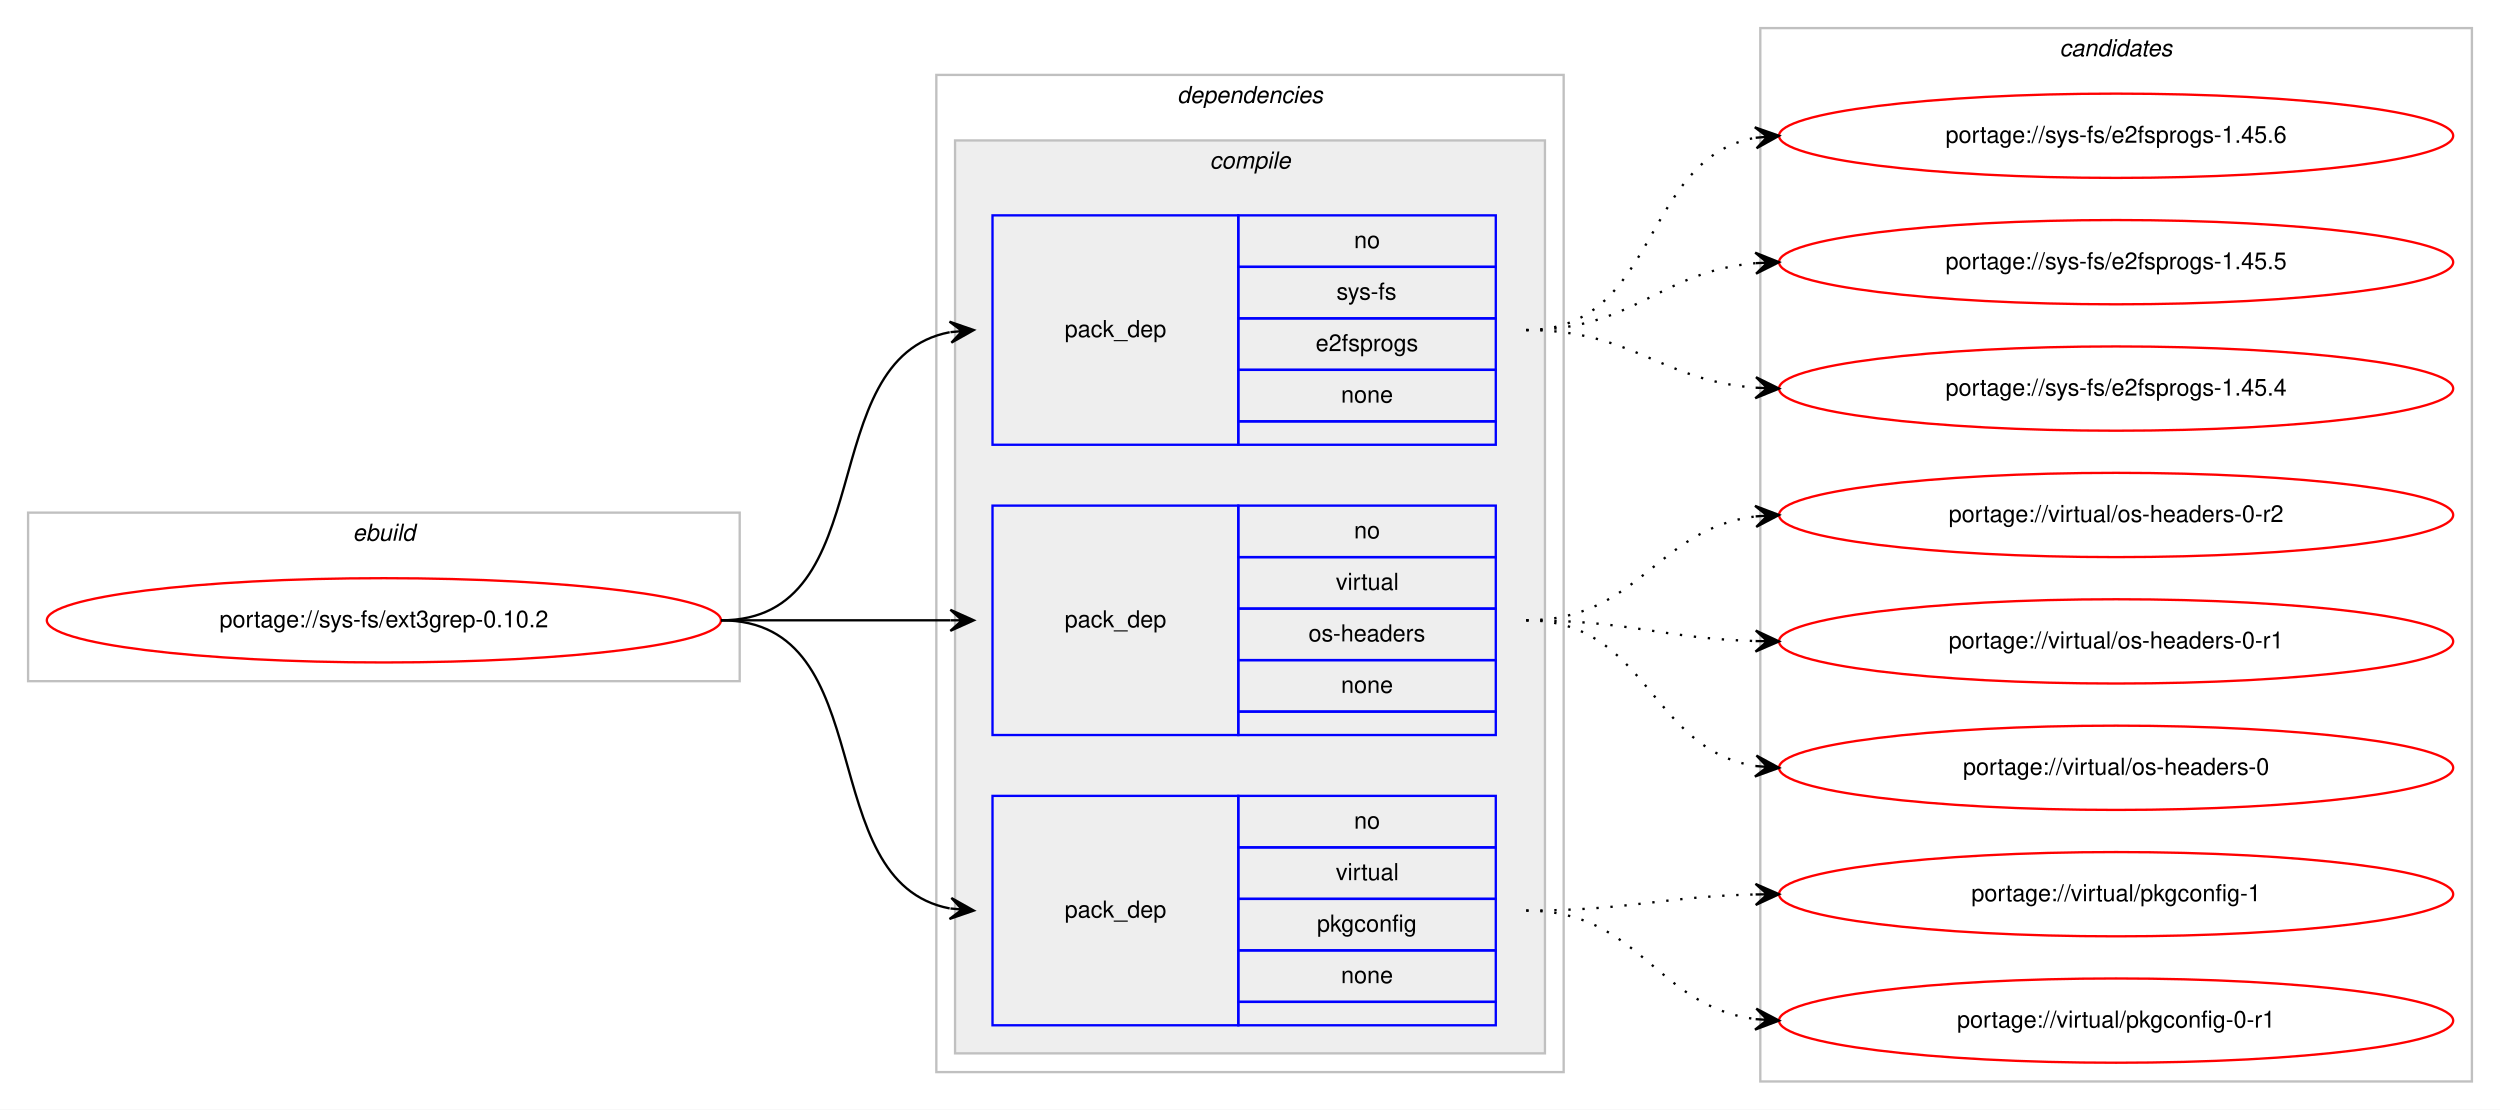
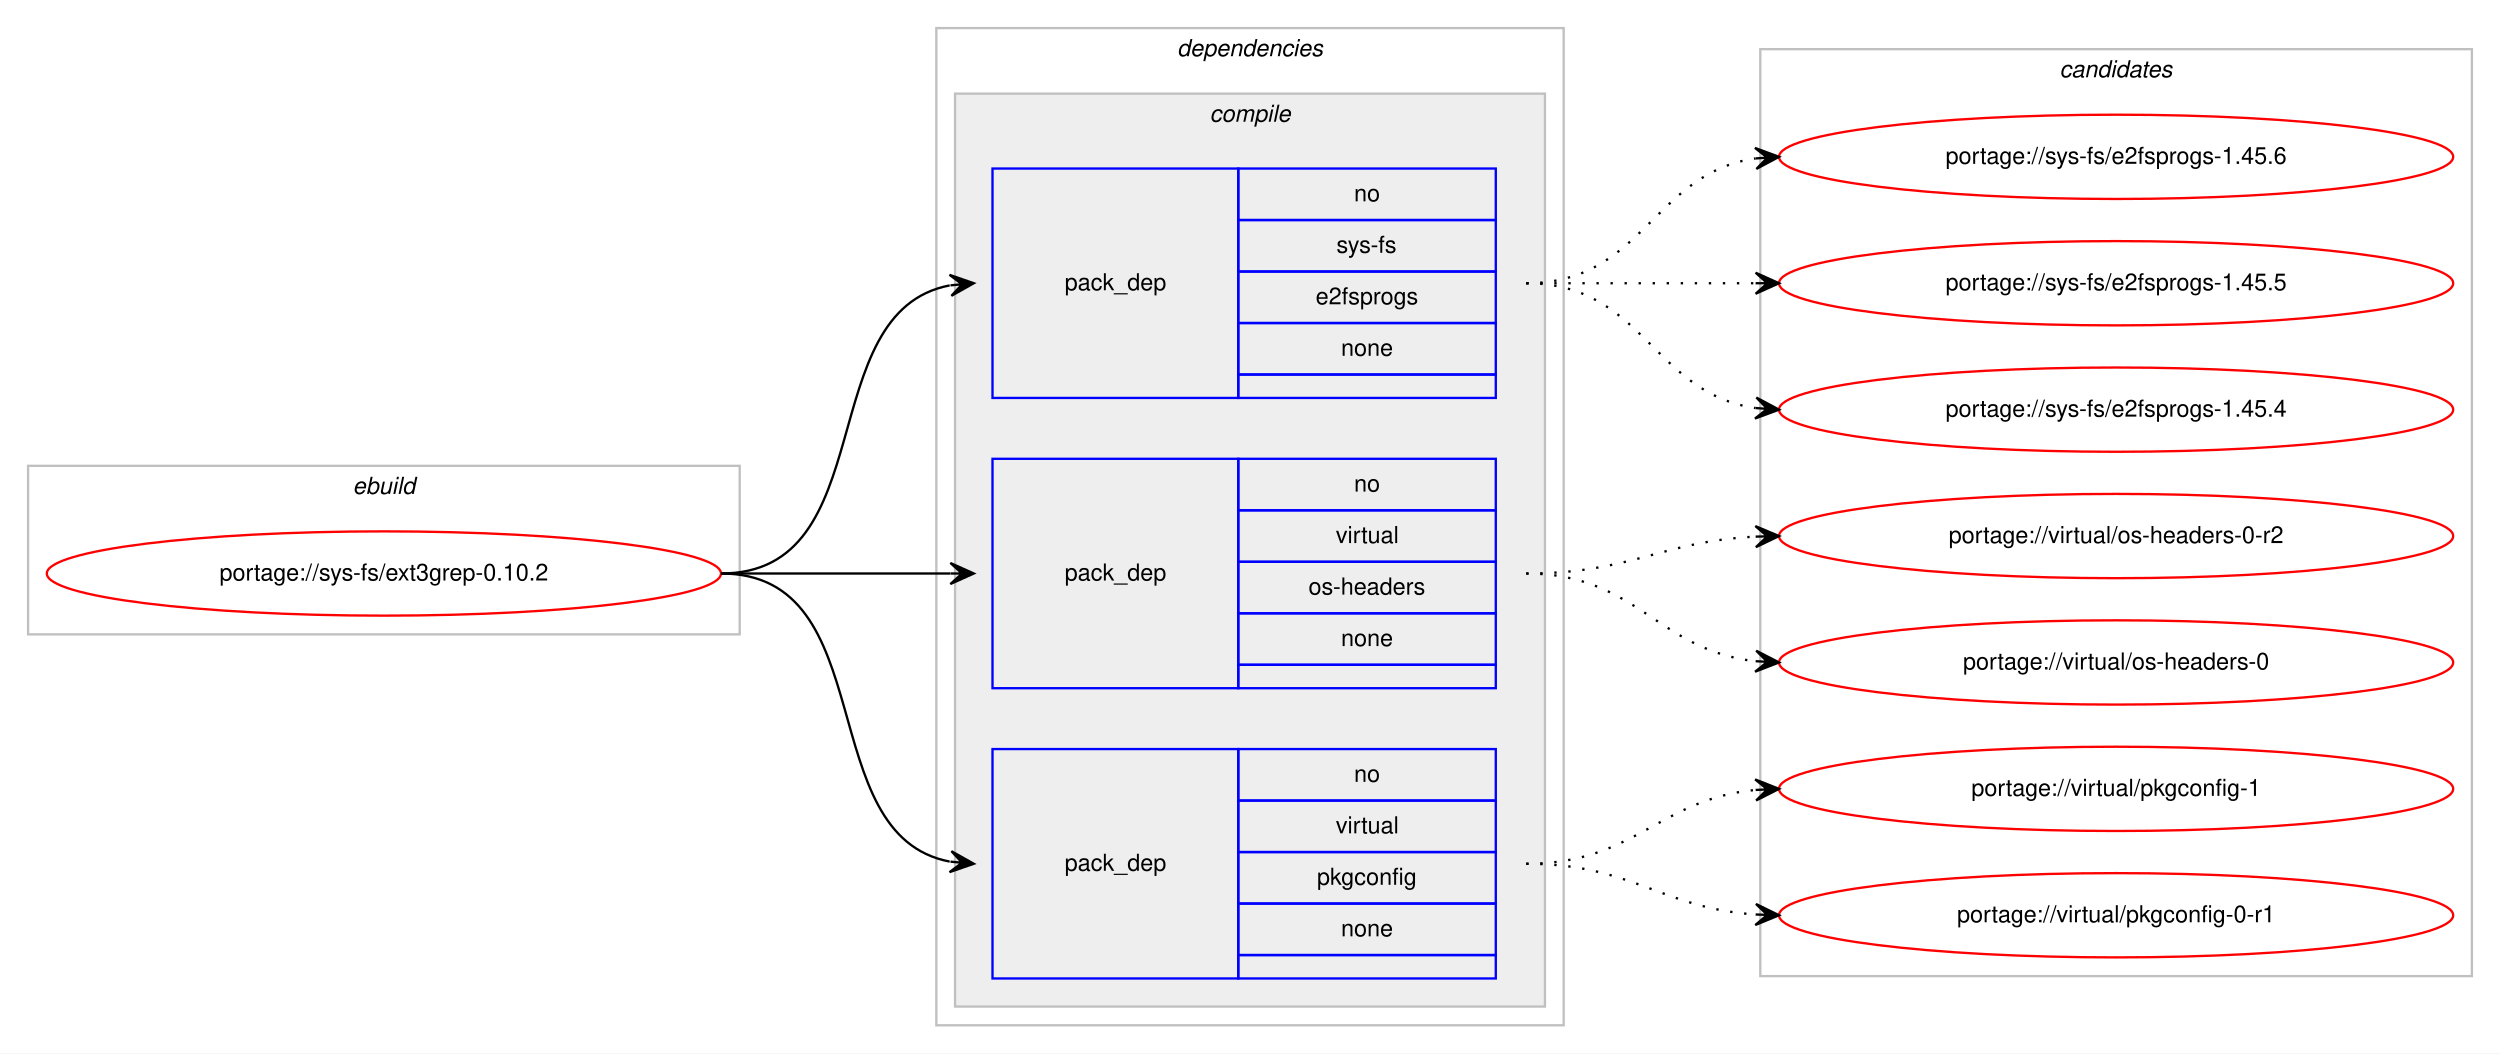
- <svg xmlns="http://www.w3.org/2000/svg" xmlns:xlink="http://www.w3.org/1999/xlink" width="1068pt" height="474pt" viewBox="0.00 0.00 1068.00 474.00">
-   <g id="graph0" class="graph" transform="scale(1 1) rotate(0) translate(4 470)">
-     <polygon fill="#ffffff" stroke="transparent" points="-4,4 -4,-470 1064,-470 1064,4 -4,4" />
+ <svg xmlns="http://www.w3.org/2000/svg" xmlns:xlink="http://www.w3.org/1999/xlink" width="1068pt" height="450pt" viewBox="0.00 0.00 1068.00 450.00">
+   <g id="graph0" class="graph" transform="scale(1 1) rotate(0) translate(4 446)">
+     <polygon fill="#ffffff" stroke="transparent" points="-4,4 -4,-446 1064,-446 1064,4 -4,4" />
    <g id="clust1" class="cluster">
-       <polygon fill="none" stroke="#c0c0c0" points="8,-179 8,-251 312,-251 312,-179 8,-179" />
-       <text text-anchor="start" x="146.663" y="-239" font-family="Helvetica,sans-Serif" font-style="italic" font-size="10.00" fill="#000000">ebuild</text>
+       <polygon fill="none" stroke="#c0c0c0" points="8,-175 8,-247 312,-247 312,-175 8,-175" />
+       <text text-anchor="start" x="146.663" y="-235" font-family="Helvetica,sans-Serif" font-style="italic" font-size="10.00" fill="#000000">ebuild</text>
    </g>
    <g id="clust2" class="cluster">
-       <polygon fill="none" stroke="#c0c0c0" points="396,-12 396,-438 664,-438 664,-12 396,-12" />
-       <text text-anchor="start" x="498.875" y="-426" font-family="Helvetica,sans-Serif" font-style="italic" font-size="10.00" fill="#000000">dependencies</text>
+       <polygon fill="none" stroke="#c0c0c0" points="396,-8 396,-434 664,-434 664,-8 396,-8" />
+       <text text-anchor="start" x="498.875" y="-422" font-family="Helvetica,sans-Serif" font-style="italic" font-size="10.00" fill="#000000">dependencies</text>
    </g>
    <g id="clust3" class="cluster">
-       <polygon fill="#eeeeee" stroke="#c0c0c0" points="404,-20 404,-410 656,-410 656,-20 404,-20" />
-       <text text-anchor="start" x="512.778" y="-398" font-family="Helvetica,sans-Serif" font-style="italic" font-size="10.00" fill="#000000">compile</text>
+       <polygon fill="#eeeeee" stroke="#c0c0c0" points="404,-16 404,-406 656,-406 656,-16 404,-16" />
+       <text text-anchor="start" x="512.778" y="-394" font-family="Helvetica,sans-Serif" font-style="italic" font-size="10.00" fill="#000000">compile</text>
    </g>
    <g id="clust9" class="cluster">
-       <polygon fill="none" stroke="#c0c0c0" points="748,-8 748,-458 1052,-458 1052,-8 748,-8" />
-       <text text-anchor="start" x="875.824" y="-446" font-family="Helvetica,sans-Serif" font-style="italic" font-size="10.00" fill="#000000">candidates</text>
+       <polygon fill="none" stroke="#c0c0c0" points="748,-29 748,-425 1052,-425 1052,-29 748,-29" />
+       <text text-anchor="start" x="875.824" y="-413" font-family="Helvetica,sans-Serif" font-style="italic" font-size="10.00" fill="#000000">candidates</text>
    </g>
    <g id="node1" class="node">
      <g id="a_node1">
        <a xlink:href="../sys-fs/ext3grep-0.10.2.svg" xlink:title="portage://sys-fs/ext3grep-0.10.2">
-           <ellipse fill="none" stroke="#ff0000" cx="160" cy="-205" rx="144" ry="18" />
-           <text text-anchor="middle" x="160" y="-202" font-family="Helvetica,sans-Serif" font-size="10.00" fill="#000000">portage://sys-fs/ext3grep-0.10.2</text>
+           <ellipse fill="none" stroke="#ff0000" cx="160" cy="-201" rx="144" ry="18" />
+           <text text-anchor="middle" x="160" y="-198" font-family="Helvetica,sans-Serif" font-size="10.00" fill="#000000">portage://sys-fs/ext3grep-0.10.2</text>
        </a>
      </g>
    </g>
    <g id="node2" class="node">
-       <polygon fill="none" stroke="#0000ff" points="420,-280 420,-378 525,-378 525,-280 420,-280" />
-       <text text-anchor="start" x="450.823" y="-326" font-family="Helvetica,sans-Serif" font-size="10.00" fill="#000000">pack_dep</text>
-       <polygon fill="none" stroke="#0000ff" points="525,-356 525,-378 635,-378 635,-356 525,-356" />
-       <text text-anchor="start" x="574.441" y="-364" font-family="Helvetica,sans-Serif" font-size="10.00" fill="#000000">no</text>
-       <polygon fill="none" stroke="#0000ff" points="525,-334 525,-356 635,-356 635,-334 525,-334" />
-       <text text-anchor="start" x="566.946" y="-342" font-family="Helvetica,sans-Serif" font-size="10.00" fill="#000000">sys-fs</text>
-       <polygon fill="none" stroke="#0000ff" points="525,-312 525,-334 635,-334 635,-312 525,-312" />
-       <text text-anchor="start" x="558.048" y="-320" font-family="Helvetica,sans-Serif" font-size="10.00" fill="#000000">e2fsprogs</text>
-       <polygon fill="none" stroke="#0000ff" points="525,-290 525,-312 635,-312 635,-290 525,-290" />
-       <text text-anchor="start" x="568.882" y="-298" font-family="Helvetica,sans-Serif" font-size="10.00" fill="#000000">none</text>
-       <polygon fill="none" stroke="#0000ff" points="525,-280 525,-290 635,-290 635,-280 525,-280" />
+       <polygon fill="none" stroke="#0000ff" points="420,-276 420,-374 525,-374 525,-276 420,-276" />
+       <text text-anchor="start" x="450.823" y="-322" font-family="Helvetica,sans-Serif" font-size="10.00" fill="#000000">pack_dep</text>
+       <polygon fill="none" stroke="#0000ff" points="525,-352 525,-374 635,-374 635,-352 525,-352" />
+       <text text-anchor="start" x="574.441" y="-360" font-family="Helvetica,sans-Serif" font-size="10.00" fill="#000000">no</text>
+       <polygon fill="none" stroke="#0000ff" points="525,-330 525,-352 635,-352 635,-330 525,-330" />
+       <text text-anchor="start" x="566.946" y="-338" font-family="Helvetica,sans-Serif" font-size="10.00" fill="#000000">sys-fs</text>
+       <polygon fill="none" stroke="#0000ff" points="525,-308 525,-330 635,-330 635,-308 525,-308" />
+       <text text-anchor="start" x="558.048" y="-316" font-family="Helvetica,sans-Serif" font-size="10.00" fill="#000000">e2fsprogs</text>
+       <polygon fill="none" stroke="#0000ff" points="525,-286 525,-308 635,-308 635,-286 525,-286" />
+       <text text-anchor="start" x="568.882" y="-294" font-family="Helvetica,sans-Serif" font-size="10.00" fill="#000000">none</text>
+       <polygon fill="none" stroke="#0000ff" points="525,-276 525,-286 635,-286 635,-276 525,-276" />
    </g>
    <g id="edge1" class="edge">
-       <path fill="none" stroke="#000000" d="M304,-205C373.373,-205 342.506,-316.726 401.698,-328.073" />
-       <polygon fill="#000000" stroke="#000000" points="412,-329 401.637,-332.586 407.02,-328.552 402.04,-328.104 402.04,-328.104 402.04,-328.104 407.02,-328.552 402.443,-323.622 412,-329 412,-329" />
+       <path fill="none" stroke="#000000" d="M304,-201C373.373,-201 342.506,-312.726 401.698,-324.073" />
+       <polygon fill="#000000" stroke="#000000" points="412,-325 401.637,-328.586 407.02,-324.552 402.04,-324.104 402.04,-324.104 402.04,-324.104 407.02,-324.552 402.443,-319.622 412,-325 412,-325" />
    </g>
    <g id="node3" class="node">
-       <polygon fill="none" stroke="#0000ff" points="420,-156 420,-254 525,-254 525,-156 420,-156" />
-       <text text-anchor="start" x="450.823" y="-202" font-family="Helvetica,sans-Serif" font-size="10.00" fill="#000000">pack_dep</text>
-       <polygon fill="none" stroke="#0000ff" points="525,-232 525,-254 635,-254 635,-232 525,-232" />
-       <text text-anchor="start" x="574.441" y="-240" font-family="Helvetica,sans-Serif" font-size="10.00" fill="#000000">no</text>
-       <polygon fill="none" stroke="#0000ff" points="525,-210 525,-232 635,-232 635,-210 525,-210" />
-       <text text-anchor="start" x="566.668" y="-218" font-family="Helvetica,sans-Serif" font-size="10.00" fill="#000000">virtual</text>
-       <polygon fill="none" stroke="#0000ff" points="525,-188 525,-210 635,-210 635,-188 525,-188" />
-       <text text-anchor="start" x="554.994" y="-196" font-family="Helvetica,sans-Serif" font-size="10.00" fill="#000000">os-headers</text>
-       <polygon fill="none" stroke="#0000ff" points="525,-166 525,-188 635,-188 635,-166 525,-166" />
-       <text text-anchor="start" x="568.882" y="-174" font-family="Helvetica,sans-Serif" font-size="10.00" fill="#000000">none</text>
-       <polygon fill="none" stroke="#0000ff" points="525,-156 525,-166 635,-166 635,-156 525,-156" />
+       <polygon fill="none" stroke="#0000ff" points="420,-152 420,-250 525,-250 525,-152 420,-152" />
+       <text text-anchor="start" x="450.823" y="-198" font-family="Helvetica,sans-Serif" font-size="10.00" fill="#000000">pack_dep</text>
+       <polygon fill="none" stroke="#0000ff" points="525,-228 525,-250 635,-250 635,-228 525,-228" />
+       <text text-anchor="start" x="574.441" y="-236" font-family="Helvetica,sans-Serif" font-size="10.00" fill="#000000">no</text>
+       <polygon fill="none" stroke="#0000ff" points="525,-206 525,-228 635,-228 635,-206 525,-206" />
+       <text text-anchor="start" x="566.668" y="-214" font-family="Helvetica,sans-Serif" font-size="10.00" fill="#000000">virtual</text>
+       <polygon fill="none" stroke="#0000ff" points="525,-184 525,-206 635,-206 635,-184 525,-184" />
+       <text text-anchor="start" x="554.994" y="-192" font-family="Helvetica,sans-Serif" font-size="10.00" fill="#000000">os-headers</text>
+       <polygon fill="none" stroke="#0000ff" points="525,-162 525,-184 635,-184 635,-162 525,-162" />
+       <text text-anchor="start" x="568.882" y="-170" font-family="Helvetica,sans-Serif" font-size="10.00" fill="#000000">none</text>
+       <polygon fill="none" stroke="#0000ff" points="525,-152 525,-162 635,-162 635,-152 525,-152" />
    </g>
    <g id="edge2" class="edge">
-       <path fill="none" stroke="#000000" d="M304,-205C348.438,-205 362.02,-205 401.878,-205" />
-       <polygon fill="#000000" stroke="#000000" points="412,-205 402,-209.5 407,-205 402,-205 402,-205 402,-205 407,-205 402,-200.5 412,-205 412,-205" />
+       <path fill="none" stroke="#000000" d="M304,-201C348.438,-201 362.02,-201 401.878,-201" />
+       <polygon fill="#000000" stroke="#000000" points="412,-201 402,-205.5 407,-201 402,-201 402,-201 402,-201 407,-201 402,-196.5 412,-201 412,-201" />
    </g>
    <g id="node4" class="node">
-       <polygon fill="none" stroke="#0000ff" points="420,-32 420,-130 525,-130 525,-32 420,-32" />
-       <text text-anchor="start" x="450.823" y="-78" font-family="Helvetica,sans-Serif" font-size="10.00" fill="#000000">pack_dep</text>
-       <polygon fill="none" stroke="#0000ff" points="525,-108 525,-130 635,-130 635,-108 525,-108" />
-       <text text-anchor="start" x="574.441" y="-116" font-family="Helvetica,sans-Serif" font-size="10.00" fill="#000000">no</text>
-       <polygon fill="none" stroke="#0000ff" points="525,-86 525,-108 635,-108 635,-86 525,-86" />
-       <text text-anchor="start" x="566.668" y="-94" font-family="Helvetica,sans-Serif" font-size="10.00" fill="#000000">virtual</text>
-       <polygon fill="none" stroke="#0000ff" points="525,-64 525,-86 635,-86 635,-64 525,-64" />
-       <text text-anchor="start" x="558.604" y="-72" font-family="Helvetica,sans-Serif" font-size="10.00" fill="#000000">pkgconfig</text>
-       <polygon fill="none" stroke="#0000ff" points="525,-42 525,-64 635,-64 635,-42 525,-42" />
-       <text text-anchor="start" x="568.882" y="-50" font-family="Helvetica,sans-Serif" font-size="10.00" fill="#000000">none</text>
-       <polygon fill="none" stroke="#0000ff" points="525,-32 525,-42 635,-42 635,-32 525,-32" />
+       <polygon fill="none" stroke="#0000ff" points="420,-28 420,-126 525,-126 525,-28 420,-28" />
+       <text text-anchor="start" x="450.823" y="-74" font-family="Helvetica,sans-Serif" font-size="10.00" fill="#000000">pack_dep</text>
+       <polygon fill="none" stroke="#0000ff" points="525,-104 525,-126 635,-126 635,-104 525,-104" />
+       <text text-anchor="start" x="574.441" y="-112" font-family="Helvetica,sans-Serif" font-size="10.00" fill="#000000">no</text>
+       <polygon fill="none" stroke="#0000ff" points="525,-82 525,-104 635,-104 635,-82 525,-82" />
+       <text text-anchor="start" x="566.668" y="-90" font-family="Helvetica,sans-Serif" font-size="10.00" fill="#000000">virtual</text>
+       <polygon fill="none" stroke="#0000ff" points="525,-60 525,-82 635,-82 635,-60 525,-60" />
+       <text text-anchor="start" x="558.604" y="-68" font-family="Helvetica,sans-Serif" font-size="10.00" fill="#000000">pkgconfig</text>
+       <polygon fill="none" stroke="#0000ff" points="525,-38 525,-60 635,-60 635,-38 525,-38" />
+       <text text-anchor="start" x="568.882" y="-46" font-family="Helvetica,sans-Serif" font-size="10.00" fill="#000000">none</text>
+       <polygon fill="none" stroke="#0000ff" points="525,-28 525,-38 635,-38 635,-28 525,-28" />
    </g>
    <g id="edge3" class="edge">
-       <path fill="none" stroke="#000000" d="M304,-205C373.373,-205 342.506,-93.274 401.698,-81.927" />
-       <polygon fill="#000000" stroke="#000000" points="412,-81 402.443,-86.378 407.02,-81.448 402.04,-81.896 402.04,-81.896 402.04,-81.896 407.02,-81.448 401.637,-77.414 412,-81 412,-81" />
+       <path fill="none" stroke="#000000" d="M304,-201C373.373,-201 342.506,-89.274 401.698,-77.927" />
+       <polygon fill="#000000" stroke="#000000" points="412,-77 402.443,-82.378 407.02,-77.448 402.04,-77.896 402.04,-77.896 402.04,-77.896 407.02,-77.448 401.637,-73.414 412,-77 412,-77" />
    </g>
    <g id="node5" class="node">
      <g id="a_node5">
        <a xlink:href="../sys-fs/e2fsprogs-1.45.6.svg" xlink:title="portage://sys-fs/e2fsprogs-1.45.6">
-           <ellipse fill="none" stroke="#ff0000" cx="900" cy="-412" rx="144" ry="18" />
-           <text text-anchor="middle" x="900" y="-409" font-family="Helvetica,sans-Serif" font-size="10.00" fill="#000000">portage://sys-fs/e2fsprogs-1.45.6</text>
+           <ellipse fill="none" stroke="#ff0000" cx="900" cy="-379" rx="144" ry="18" />
+           <text text-anchor="middle" x="900" y="-376" font-family="Helvetica,sans-Serif" font-size="10.00" fill="#000000">portage://sys-fs/e2fsprogs-1.45.6</text>
        </a>
      </g>
    </g>
    <g id="edge4" class="edge">
-       <path fill="none" stroke="#000000" stroke-dasharray="1,5" d="M648,-329C704.872,-329 696.776,-402.253 745.781,-411.124" />
-       <polygon fill="#000000" stroke="#000000" points="756,-412 745.652,-415.629 751.018,-411.573 746.037,-411.146 746.037,-411.146 746.037,-411.146 751.018,-411.573 746.421,-406.662 756,-412 756,-412" />
+       <path fill="none" stroke="#000000" stroke-dasharray="1,5" d="M648,-325C698.102,-325 702.012,-372.066 745.979,-378.317" />
+       <polygon fill="#000000" stroke="#000000" points="756,-379 745.717,-382.81 751.012,-378.66 746.023,-378.32 746.023,-378.32 746.023,-378.32 751.012,-378.66 746.329,-373.831 756,-379 756,-379" />
    </g>
    <g id="node6" class="node">
      <g id="a_node6">
        <a xlink:href="../sys-fs/e2fsprogs-1.45.5.svg" xlink:title="portage://sys-fs/e2fsprogs-1.45.5">
-           <ellipse fill="none" stroke="#ff0000" cx="900" cy="-358" rx="144" ry="18" />
-           <text text-anchor="middle" x="900" y="-355" font-family="Helvetica,sans-Serif" font-size="10.00" fill="#000000">portage://sys-fs/e2fsprogs-1.45.5</text>
+           <ellipse fill="none" stroke="#ff0000" cx="900" cy="-325" rx="144" ry="18" />
+           <text text-anchor="middle" x="900" y="-322" font-family="Helvetica,sans-Serif" font-size="10.00" fill="#000000">portage://sys-fs/e2fsprogs-1.45.5</text>
        </a>
      </g>
    </g>
    <g id="edge5" class="edge">
-       <path fill="none" stroke="#000000" stroke-dasharray="1,5" d="M648,-329C694.109,-329 704.842,-353.96 745.838,-357.567" />
-       <polygon fill="#000000" stroke="#000000" points="756,-358 745.818,-362.071 751.005,-357.787 746.009,-357.575 746.009,-357.575 746.009,-357.575 751.005,-357.787 746.2,-353.079 756,-358 756,-358" />
+       <path fill="none" stroke="#000000" stroke-dasharray="1,5" d="M648,-325C692.438,-325 706.02,-325 745.878,-325" />
+       <polygon fill="#000000" stroke="#000000" points="756,-325 746,-329.5 751,-325 746,-325 746,-325 746,-325 751,-325 746,-320.5 756,-325 756,-325" />
    </g>
    <g id="node7" class="node">
      <g id="a_node7">
        <a xlink:href="../sys-fs/e2fsprogs-1.45.4.svg" xlink:title="portage://sys-fs/e2fsprogs-1.45.4">
-           <ellipse fill="none" stroke="#ff0000" cx="900" cy="-304" rx="144" ry="18" />
-           <text text-anchor="middle" x="900" y="-301" font-family="Helvetica,sans-Serif" font-size="10.00" fill="#000000">portage://sys-fs/e2fsprogs-1.45.4</text>
+           <ellipse fill="none" stroke="#ff0000" cx="900" cy="-271" rx="144" ry="18" />
+           <text text-anchor="middle" x="900" y="-268" font-family="Helvetica,sans-Serif" font-size="10.00" fill="#000000">portage://sys-fs/e2fsprogs-1.45.4</text>
        </a>
      </g>
    </g>
    <g id="edge6" class="edge">
-       <path fill="none" stroke="#000000" stroke-dasharray="1,5" d="M648,-329C693.709,-329 705.155,-307.483 745.912,-304.373" />
-       <polygon fill="#000000" stroke="#000000" points="756,-304 746.173,-308.866 751.003,-304.185 746.007,-304.369 746.007,-304.369 746.007,-304.369 751.003,-304.185 745.841,-299.873 756,-304 756,-304" />
+       <path fill="none" stroke="#000000" stroke-dasharray="1,5" d="M648,-325C698.102,-325 702.012,-277.934 745.979,-271.683" />
+       <polygon fill="#000000" stroke="#000000" points="756,-271 746.329,-276.169 751.012,-271.34 746.023,-271.68 746.023,-271.68 746.023,-271.68 751.012,-271.34 745.717,-267.19 756,-271 756,-271" />
    </g>
    <g id="node8" class="node">
      <g id="a_node8">
        <a xlink:href="../virtual/os-headers-0-r2.svg" xlink:title="portage://virtual/os-headers-0-r2">
-           <ellipse fill="none" stroke="#ff0000" cx="900" cy="-250" rx="144" ry="18" />
-           <text text-anchor="middle" x="900" y="-247" font-family="Helvetica,sans-Serif" font-size="10.00" fill="#000000">portage://virtual/os-headers-0-r2</text>
+           <ellipse fill="none" stroke="#ff0000" cx="900" cy="-217" rx="144" ry="18" />
+           <text text-anchor="middle" x="900" y="-214" font-family="Helvetica,sans-Serif" font-size="10.00" fill="#000000">portage://virtual/os-headers-0-r2</text>
        </a>
      </g>
    </g>
    <g id="edge7" class="edge">
-       <path fill="none" stroke="#000000" stroke-dasharray="1,5" d="M648,-205C696.445,-205 703.229,-244.058 745.978,-249.398" />
-       <polygon fill="#000000" stroke="#000000" points="756,-250 745.748,-253.892 751.009,-249.7 746.018,-249.4 746.018,-249.4 746.018,-249.4 751.009,-249.7 746.288,-244.908 756,-250 756,-250" />
+       <path fill="none" stroke="#000000" stroke-dasharray="1,5" d="M648,-201C692.923,-201 705.643,-214.713 745.786,-216.749" />
+       <polygon fill="#000000" stroke="#000000" points="756,-217 745.892,-221.253 751.001,-216.877 746.003,-216.754 746.003,-216.754 746.003,-216.754 751.001,-216.877 746.114,-212.255 756,-217 756,-217" />
    </g>
    <g id="node9" class="node">
      <g id="a_node9">
-         <a xlink:href="../virtual/os-headers-0-r1.svg" xlink:title="portage://virtual/os-headers-0-r1">
-           <ellipse fill="none" stroke="#ff0000" cx="900" cy="-196" rx="144" ry="18" />
-           <text text-anchor="middle" x="900" y="-193" font-family="Helvetica,sans-Serif" font-size="10.00" fill="#000000">portage://virtual/os-headers-0-r1</text>
+         <a xlink:href="../virtual/os-headers-0.svg" xlink:title="portage://virtual/os-headers-0">
+           <ellipse fill="none" stroke="#ff0000" cx="900" cy="-163" rx="144" ry="18" />
+           <text text-anchor="middle" x="900" y="-160" font-family="Helvetica,sans-Serif" font-size="10.00" fill="#000000">portage://virtual/os-headers-0</text>
        </a>
      </g>
    </g>
    <g id="edge8" class="edge">
-       <path fill="none" stroke="#000000" stroke-dasharray="1,5" d="M648,-205C692.591,-205 705.901,-197.286 745.849,-196.141" />
-       <polygon fill="#000000" stroke="#000000" points="756,-196 746.064,-200.639 751,-196.07 746.001,-196.139 746.001,-196.139 746.001,-196.139 751,-196.07 745.938,-191.64 756,-196 756,-196" />
+       <path fill="none" stroke="#000000" stroke-dasharray="1,5" d="M648,-201C695.307,-201 704.019,-168.156 745.898,-163.537" />
+       <polygon fill="#000000" stroke="#000000" points="756,-163 746.253,-168.025 751.007,-163.266 746.014,-163.531 746.014,-163.531 746.014,-163.531 751.007,-163.266 745.775,-159.037 756,-163 756,-163" />
    </g>
    <g id="node10" class="node">
      <g id="a_node10">
-         <a xlink:href="../virtual/os-headers-0.svg" xlink:title="portage://virtual/os-headers-0">
-           <ellipse fill="none" stroke="#ff0000" cx="900" cy="-142" rx="144" ry="18" />
-           <text text-anchor="middle" x="900" y="-139" font-family="Helvetica,sans-Serif" font-size="10.00" fill="#000000">portage://virtual/os-headers-0</text>
+         <a xlink:href="../virtual/pkgconfig-1.svg" xlink:title="portage://virtual/pkgconfig-1">
+           <ellipse fill="none" stroke="#ff0000" cx="900" cy="-109" rx="144" ry="18" />
+           <text text-anchor="middle" x="900" y="-106" font-family="Helvetica,sans-Serif" font-size="10.00" fill="#000000">portage://virtual/pkgconfig-1</text>
        </a>
      </g>
    </g>
    <g id="edge9" class="edge">
-       <path fill="none" stroke="#000000" stroke-dasharray="1,5" d="M648,-205C699.988,-205 700.591,-149.859 745.955,-142.751" />
-       <polygon fill="#000000" stroke="#000000" points="756,-142 746.364,-147.233 751.014,-142.373 746.028,-142.746 746.028,-142.746 746.028,-142.746 751.014,-142.373 745.692,-138.259 756,-142 756,-142" />
+       <path fill="none" stroke="#000000" stroke-dasharray="1,5" d="M648,-77C694.445,-77 704.579,-104.542 745.776,-108.523" />
+       <polygon fill="#000000" stroke="#000000" points="756,-109 745.801,-113.029 751.005,-108.767 746.011,-108.534 746.011,-108.534 746.011,-108.534 751.005,-108.767 746.221,-104.039 756,-109 756,-109" />
    </g>
    <g id="node11" class="node">
      <g id="a_node11">
-         <a xlink:href="../virtual/pkgconfig-1.svg" xlink:title="portage://virtual/pkgconfig-1">
-           <ellipse fill="none" stroke="#ff0000" cx="900" cy="-88" rx="144" ry="18" />
-           <text text-anchor="middle" x="900" y="-85" font-family="Helvetica,sans-Serif" font-size="10.00" fill="#000000">portage://virtual/pkgconfig-1</text>
+         <a xlink:href="../virtual/pkgconfig-0-r1.svg" xlink:title="portage://virtual/pkgconfig-0-r1">
+           <ellipse fill="none" stroke="#ff0000" cx="900" cy="-55" rx="144" ry="18" />
+           <text text-anchor="middle" x="900" y="-52" font-family="Helvetica,sans-Serif" font-size="10.00" fill="#000000">portage://virtual/pkgconfig-0-r1</text>
        </a>
      </g>
    </g>
    <g id="edge10" class="edge">
-       <path fill="none" stroke="#000000" stroke-dasharray="1,5" d="M648,-81C692.531,-81 705.948,-86.999 745.86,-87.89" />
-       <polygon fill="#000000" stroke="#000000" points="756,-88 745.952,-92.391 751,-87.946 746.001,-87.891 746.001,-87.891 746.001,-87.891 751,-87.946 746.049,-83.392 756,-88 756,-88" />
-     </g>
-     <g id="node12" class="node">
-       <g id="a_node12">
-         <a xlink:href="../virtual/pkgconfig-0-r1.svg" xlink:title="portage://virtual/pkgconfig-0-r1">
-           <ellipse fill="none" stroke="#ff0000" cx="900" cy="-34" rx="144" ry="18" />
-           <text text-anchor="middle" x="900" y="-31" font-family="Helvetica,sans-Serif" font-size="10.00" fill="#000000">portage://virtual/pkgconfig-0-r1</text>
-         </a>
-       </g>
-     </g>
-     <g id="edge11" class="edge">
-       <path fill="none" stroke="#000000" stroke-dasharray="1,5" d="M648,-81C696.77,-81 702.971,-40.206 745.921,-34.629" />
-       <polygon fill="#000000" stroke="#000000" points="756,-34 746.3,-39.114 751.01,-34.311 746.019,-34.623 746.019,-34.623 746.019,-34.623 751.01,-34.311 745.739,-30.131 756,-34 756,-34" />
+       <path fill="none" stroke="#000000" stroke-dasharray="1,5" d="M648,-77C693.446,-77 705.361,-58.065 745.961,-55.328" />
+       <polygon fill="#000000" stroke="#000000" points="756,-55 746.152,-59.824 751.003,-55.163 746.005,-55.327 746.005,-55.327 746.005,-55.327 751.003,-55.163 745.858,-50.829 756,-55 756,-55" />
    </g>
  </g>
</svg>
